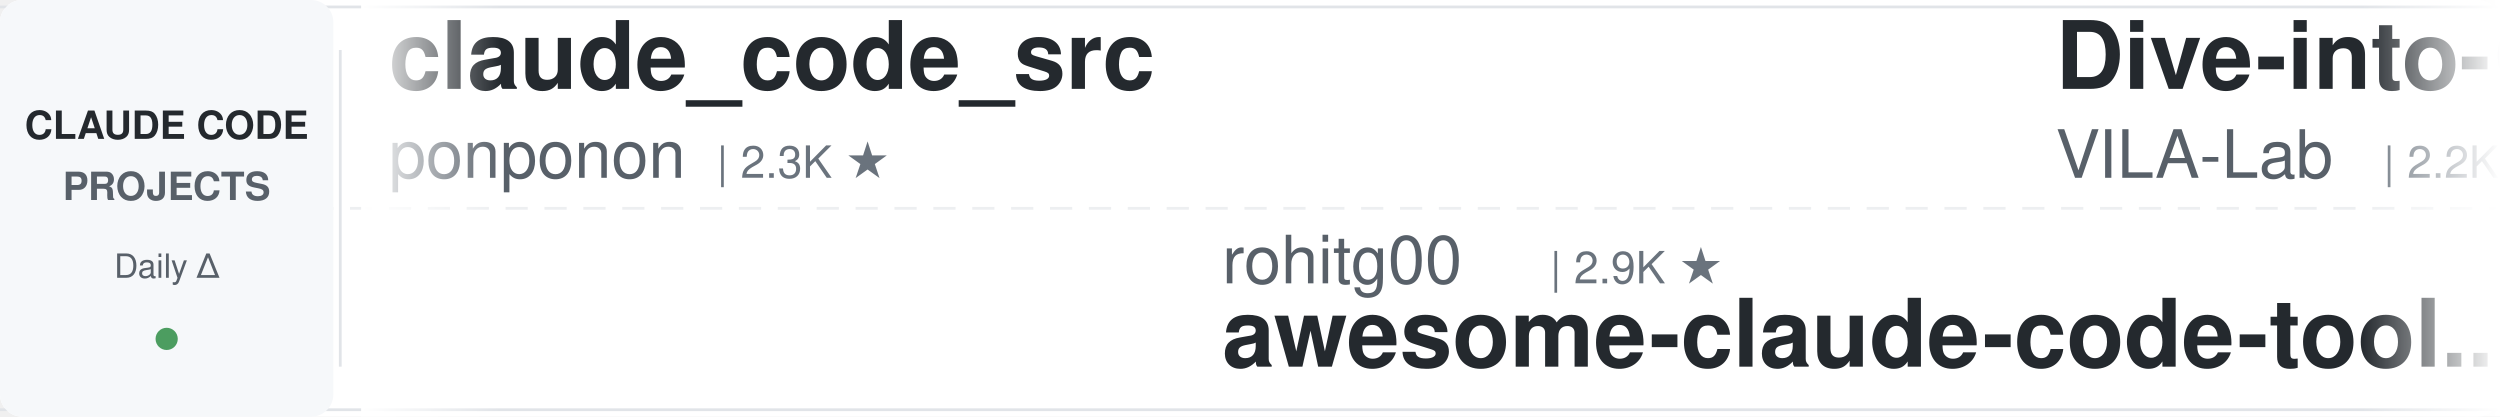
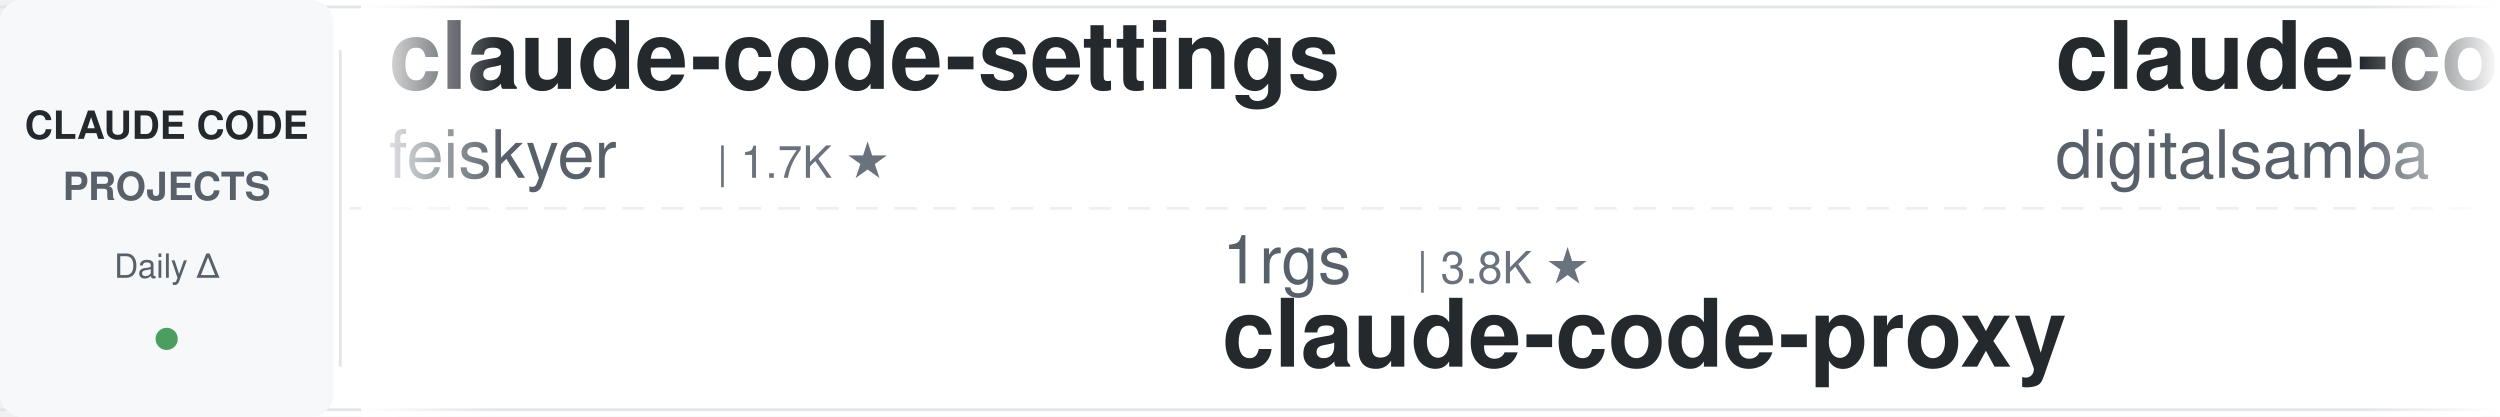
<svg xmlns="http://www.w3.org/2000/svg" width="900" height="150">
  <defs>
    <linearGradient id="leftFade" x1="0%" y1="0%" x2="100%" y2="0%">
      <stop offset="0%" style="stop-color:#ffffff;stop-opacity:1" />
      <stop offset="100%" style="stop-color:#ffffff;stop-opacity:0" />
    </linearGradient>
    <linearGradient id="rightFade" x1="0%" y1="0%" x2="100%" y2="0%">
      <stop offset="0%" style="stop-color:#ffffff;stop-opacity:0" />
      <stop offset="100%" style="stop-color:#ffffff;stop-opacity:1" />
    </linearGradient>
  </defs>
  <rect width="900" height="150" fill="#ffffff" rx="8" />
  <rect x="0" y="2" width="900" height="1" fill="#e1e4e8" />
  <rect x="0" y="147" width="900" height="1" fill="#e1e4e8" />
  <line x1="0" y1="75" x2="900" y2="75" stroke="#e1e4e8" stroke-width="1" stroke-dasharray="8 6" opacity="0.6" />
  <rect x="0" y="0" width="120" height="150" fill="#f6f8fa" rx="8" />
  <text x="60" y="50" font-family="-apple-system, BlinkMacSystemFont, 'Segoe UI', Helvetica, Arial, sans-serif" font-size="14" font-weight="600" fill="#24292e" text-anchor="middle">CLAUDE CODE</text>
  <text x="60" y="72" font-family="-apple-system, BlinkMacSystemFont, 'Segoe UI', Helvetica, Arial, sans-serif" font-size="14" font-weight="600" fill="#586069" text-anchor="middle">PROJECTS</text>
  <text x="60" y="100" font-family="-apple-system, BlinkMacSystemFont, 'Segoe UI', Helvetica, Arial, sans-serif" font-size="12" font-weight="500" fill="#586069" text-anchor="middle">Daily Δ</text>
  <circle cx="60" cy="122" r="4" fill="#22863a" opacity="0.8" />
  <rect x="122" y="18" width="1" height="114" fill="#e1e4e8" />
  <clipPath id="tickerClip">
    <rect x="130" y="0" width="770" height="150" />
  </clipPath>
  <g clip-path="url(#tickerClip)">
    <g id="tickerItems">
      <animateTransform attributeName="transform" attributeType="XML" type="translate" from="0 0" to="-3000 0" dur="54s" repeatCount="indefinite" />
      <g transform="translate(0, 0)">
-         <text x="140" y="32" font-family="-apple-system, BlinkMacSystemFont, 'Segoe UI', Helvetica, Arial, sans-serif" font-size="34" font-weight="600" fill="#24292e">claude_code_src</text>
-         <text x="140" y="64" font-family="-apple-system, BlinkMacSystemFont, 'Segoe UI', Helvetica, Arial, sans-serif" font-size="24" font-weight="400" fill="#586069">ponponon</text>
-         <text x="258" y="64" font-family="-apple-system, BlinkMacSystemFont, 'Segoe UI', Helvetica, Arial, sans-serif" font-size="16" font-weight="500" fill="#6a737d">| 2.3K ★</text>
+         <text x="140" y="32" font-family="-apple-system, BlinkMacSystemFont, 'Segoe UI', Helvetica, Arial, sans-serif" font-size="34" font-weight="600" fill="#24292e">claude-code-settings</text>
+         <text x="140" y="64" font-family="-apple-system, BlinkMacSystemFont, 'Segoe UI', Helvetica, Arial, sans-serif" font-size="24" font-weight="400" fill="#586069">feiskyer</text>
+         <text x="258" y="64" font-family="-apple-system, BlinkMacSystemFont, 'Segoe UI', Helvetica, Arial, sans-serif" font-size="16" font-weight="500" fill="#6a737d">| 1.7K ★</text>
      </g>
      <g transform="translate(300, 0)">
-         <text x="140" y="102" font-family="-apple-system, BlinkMacSystemFont, 'Segoe UI', Helvetica, Arial, sans-serif" font-size="24" font-weight="400" fill="#586069">rohitg00</text>
-         <text x="258" y="102" font-family="-apple-system, BlinkMacSystemFont, 'Segoe UI', Helvetica, Arial, sans-serif" font-size="16" font-weight="500" fill="#6a737d">| 2.9K ★</text>
-         <text x="140" y="132" font-family="-apple-system, BlinkMacSystemFont, 'Segoe UI', Helvetica, Arial, sans-serif" font-size="34" font-weight="600" fill="#24292e">awesome-claude-code-tool...</text>
+         <text x="140" y="102" font-family="-apple-system, BlinkMacSystemFont, 'Segoe UI', Helvetica, Arial, sans-serif" font-size="24" font-weight="400" fill="#586069">1rgs</text>
+         <text x="210" y="102" font-family="-apple-system, BlinkMacSystemFont, 'Segoe UI', Helvetica, Arial, sans-serif" font-size="16" font-weight="500" fill="#6a737d">| 3.8K ★</text>
+         <text x="140" y="132" font-family="-apple-system, BlinkMacSystemFont, 'Segoe UI', Helvetica, Arial, sans-serif" font-size="34" font-weight="600" fill="#24292e">claude-code-proxy</text>
      </g>
      <g transform="translate(600, 0)">
-         <text x="140" y="32" font-family="-apple-system, BlinkMacSystemFont, 'Segoe UI', Helvetica, Arial, sans-serif" font-size="34" font-weight="600" fill="#24292e">Dive-into-Claude-Code</text>
-         <text x="140" y="64" font-family="-apple-system, BlinkMacSystemFont, 'Segoe UI', Helvetica, Arial, sans-serif" font-size="24" font-weight="400" fill="#586069">VILA-Lab</text>
-         <text x="258" y="64" font-family="-apple-system, BlinkMacSystemFont, 'Segoe UI', Helvetica, Arial, sans-serif" font-size="16" font-weight="500" fill="#6a737d">| 2.2K ★</text>
+         <text x="140" y="32" font-family="-apple-system, BlinkMacSystemFont, 'Segoe UI', Helvetica, Arial, sans-serif" font-size="34" font-weight="600" fill="#24292e">claude-code-video-toolki...</text>
+         <text x="140" y="64" font-family="-apple-system, BlinkMacSystemFont, 'Segoe UI', Helvetica, Arial, sans-serif" font-size="24" font-weight="400" fill="#586069">digitalsamba</text>
+         <text x="306" y="64" font-family="-apple-system, BlinkMacSystemFont, 'Segoe UI', Helvetica, Arial, sans-serif" font-size="16" font-weight="500" fill="#6a737d">| 2.7K ★</text>
      </g>
      <g transform="translate(900, 0)">
-         <text x="140" y="102" font-family="-apple-system, BlinkMacSystemFont, 'Segoe UI', Helvetica, Arial, sans-serif" font-size="24" font-weight="400" fill="#586069">xu-xiang</text>
-         <text x="258" y="102" font-family="-apple-system, BlinkMacSystemFont, 'Segoe UI', Helvetica, Arial, sans-serif" font-size="16" font-weight="500" fill="#6a737d">| 2.0K ★</text>
-         <text x="140" y="132" font-family="-apple-system, BlinkMacSystemFont, 'Segoe UI', Helvetica, Arial, sans-serif" font-size="34" font-weight="600" fill="#24292e">everything-claude-code-z...</text>
+         <text x="140" y="102" font-family="-apple-system, BlinkMacSystemFont, 'Segoe UI', Helvetica, Arial, sans-serif" font-size="24" font-weight="400" fill="#586069">ponponon</text>
+         <text x="258" y="102" font-family="-apple-system, BlinkMacSystemFont, 'Segoe UI', Helvetica, Arial, sans-serif" font-size="16" font-weight="500" fill="#6a737d">| 2.3K ★</text>
+         <text x="140" y="132" font-family="-apple-system, BlinkMacSystemFont, 'Segoe UI', Helvetica, Arial, sans-serif" font-size="34" font-weight="600" fill="#24292e">claude_code_src</text>
      </g>
      <g transform="translate(1200, 0)">
-         <text x="140" y="32" font-family="-apple-system, BlinkMacSystemFont, 'Segoe UI', Helvetica, Arial, sans-serif" font-size="34" font-weight="600" fill="#24292e">claude-code-from-source</text>
-         <text x="140" y="64" font-family="-apple-system, BlinkMacSystemFont, 'Segoe UI', Helvetica, Arial, sans-serif" font-size="24" font-weight="400" fill="#586069">alejandrobalderas</text>
-         <text x="366" y="64" font-family="-apple-system, BlinkMacSystemFont, 'Segoe UI', Helvetica, Arial, sans-serif" font-size="16" font-weight="500" fill="#6a737d">| 3.0K ★</text>
+         <text x="140" y="32" font-family="-apple-system, BlinkMacSystemFont, 'Segoe UI', Helvetica, Arial, sans-serif" font-size="34" font-weight="600" fill="#24292e">claude-code-from-scratch</text>
+         <text x="140" y="64" font-family="-apple-system, BlinkMacSystemFont, 'Segoe UI', Helvetica, Arial, sans-serif" font-size="24" font-weight="400" fill="#586069">Windy3f3f3f3f</text>
+         <text x="318" y="64" font-family="-apple-system, BlinkMacSystemFont, 'Segoe UI', Helvetica, Arial, sans-serif" font-size="16" font-weight="500" fill="#6a737d">| 2.8K ★</text>
      </g>
      <g transform="translate(1500, 0)">
-         <text x="140" y="102" font-family="-apple-system, BlinkMacSystemFont, 'Segoe UI', Helvetica, Arial, sans-serif" font-size="24" font-weight="400" fill="#586069">wanshuiyin</text>
-         <text x="282" y="102" font-family="-apple-system, BlinkMacSystemFont, 'Segoe UI', Helvetica, Arial, sans-serif" font-size="16" font-weight="500" fill="#6a737d">| 19.5K ★</text>
-         <text x="140" y="132" font-family="-apple-system, BlinkMacSystemFont, 'Segoe UI', Helvetica, Arial, sans-serif" font-size="34" font-weight="600" fill="#24292e">Auto-claude-code-researc...</text>
+         <text x="140" y="102" font-family="-apple-system, BlinkMacSystemFont, 'Segoe UI', Helvetica, Arial, sans-serif" font-size="24" font-weight="400" fill="#586069">daymade</text>
+         <text x="246" y="102" font-family="-apple-system, BlinkMacSystemFont, 'Segoe UI', Helvetica, Arial, sans-serif" font-size="16" font-weight="500" fill="#6a737d">| 1.5K ★</text>
+         <text x="140" y="132" font-family="-apple-system, BlinkMacSystemFont, 'Segoe UI', Helvetica, Arial, sans-serif" font-size="34" font-weight="600" fill="#24292e">claude-code-skills</text>
      </g>
      <g transform="translate(1800, 0)">
-         <text x="140" y="32" font-family="-apple-system, BlinkMacSystemFont, 'Segoe UI', Helvetica, Arial, sans-serif" font-size="34" font-weight="600" fill="#24292e">arcads-claude-code-mrpai...</text>
-         <text x="140" y="64" font-family="-apple-system, BlinkMacSystemFont, 'Segoe UI', Helvetica, Arial, sans-serif" font-size="24" font-weight="400" fill="#586069">mrpaidsocial</text>
-         <text x="306" y="64" font-family="-apple-system, BlinkMacSystemFont, 'Segoe UI', Helvetica, Arial, sans-serif" font-size="16" font-weight="500" fill="#6a737d">| 1.7K ★</text>
+         <text x="140" y="32" font-family="-apple-system, BlinkMacSystemFont, 'Segoe UI', Helvetica, Arial, sans-serif" font-size="34" font-weight="600" fill="#24292e">claude-coder</text>
+         <text x="140" y="64" font-family="-apple-system, BlinkMacSystemFont, 'Segoe UI', Helvetica, Arial, sans-serif" font-size="24" font-weight="400" fill="#586069">kodu-ai</text>
+         <text x="246" y="64" font-family="-apple-system, BlinkMacSystemFont, 'Segoe UI', Helvetica, Arial, sans-serif" font-size="16" font-weight="500" fill="#6a737d">| 5.2K ★</text>
      </g>
      <g transform="translate(2100, 0)">
-         <text x="140" y="102" font-family="-apple-system, BlinkMacSystemFont, 'Segoe UI', Helvetica, Arial, sans-serif" font-size="24" font-weight="400" fill="#586069">liuup</text>
-         <text x="222" y="102" font-family="-apple-system, BlinkMacSystemFont, 'Segoe UI', Helvetica, Arial, sans-serif" font-size="16" font-weight="500" fill="#6a737d">| 4.1K ★</text>
-         <text x="140" y="132" font-family="-apple-system, BlinkMacSystemFont, 'Segoe UI', Helvetica, Arial, sans-serif" font-size="34" font-weight="600" fill="#24292e">claude-code-analysis</text>
+         <text x="140" y="102" font-family="-apple-system, BlinkMacSystemFont, 'Segoe UI', Helvetica, Arial, sans-serif" font-size="24" font-weight="400" fill="#586069">ykdojo</text>
+         <text x="234" y="102" font-family="-apple-system, BlinkMacSystemFont, 'Segoe UI', Helvetica, Arial, sans-serif" font-size="16" font-weight="500" fill="#6a737d">| 10.4K ★</text>
+         <text x="140" y="132" font-family="-apple-system, BlinkMacSystemFont, 'Segoe UI', Helvetica, Arial, sans-serif" font-size="34" font-weight="600" fill="#24292e">claude-code-tips</text>
      </g>
      <g transform="translate(2400, 0)">
-         <text x="140" y="32" font-family="-apple-system, BlinkMacSystemFont, 'Segoe UI', Helvetica, Arial, sans-serif" font-size="34" font-weight="600" fill="#24292e">Claude-Code-Source-Study</text>
-         <text x="140" y="64" font-family="-apple-system, BlinkMacSystemFont, 'Segoe UI', Helvetica, Arial, sans-serif" font-size="24" font-weight="400" fill="#586069">luyao618</text>
+         <text x="140" y="32" font-family="-apple-system, BlinkMacSystemFont, 'Segoe UI', Helvetica, Arial, sans-serif" font-size="34" font-weight="600" fill="#24292e">free-claude-code</text>
+         <text x="140" y="64" font-family="-apple-system, BlinkMacSystemFont, 'Segoe UI', Helvetica, Arial, sans-serif" font-size="24" font-weight="400" fill="#586069">Alishahryar1</text>
+         <text x="306" y="64" font-family="-apple-system, BlinkMacSystemFont, 'Segoe UI', Helvetica, Arial, sans-serif" font-size="16" font-weight="500" fill="#6a737d">| 71.9K ★</text>
+       </g>
+       <g transform="translate(2700, 0)">
+         <text x="140" y="102" font-family="-apple-system, BlinkMacSystemFont, 'Segoe UI', Helvetica, Arial, sans-serif" font-size="24" font-weight="400" fill="#586069">anthropics</text>
+         <text x="282" y="102" font-family="-apple-system, BlinkMacSystemFont, 'Segoe UI', Helvetica, Arial, sans-serif" font-size="16" font-weight="500" fill="#6a737d">| 1.1K ★</text>
+         <text x="140" y="132" font-family="-apple-system, BlinkMacSystemFont, 'Segoe UI', Helvetica, Arial, sans-serif" font-size="34" font-weight="600" fill="#24292e">claude-code-base-action</text>
+       </g>
+       <g transform="translate(3000, 0)">
+         <text x="140" y="32" font-family="-apple-system, BlinkMacSystemFont, 'Segoe UI', Helvetica, Arial, sans-serif" font-size="34" font-weight="600" fill="#24292e">claude-code-settings</text>
+         <text x="140" y="64" font-family="-apple-system, BlinkMacSystemFont, 'Segoe UI', Helvetica, Arial, sans-serif" font-size="24" font-weight="400" fill="#586069">feiskyer</text>
        <text x="258" y="64" font-family="-apple-system, BlinkMacSystemFont, 'Segoe UI', Helvetica, Arial, sans-serif" font-size="16" font-weight="500" fill="#6a737d">| 1.7K ★</text>
      </g>
-       <g transform="translate(2700, 0)">
-         <text x="140" y="102" font-family="-apple-system, BlinkMacSystemFont, 'Segoe UI', Helvetica, Arial, sans-serif" font-size="24" font-weight="400" fill="#586069">AprilNEA</text>
-         <text x="258" y="102" font-family="-apple-system, BlinkMacSystemFont, 'Segoe UI', Helvetica, Arial, sans-serif" font-size="16" font-weight="500" fill="#6a737d">| 393 ★</text>
-         <text x="140" y="132" font-family="-apple-system, BlinkMacSystemFont, 'Segoe UI', Helvetica, Arial, sans-serif" font-size="34" font-weight="600" fill="#24292e">claude-code-source</text>
-       </g>
-       <g transform="translate(3000, 0)">
-         <text x="140" y="32" font-family="-apple-system, BlinkMacSystemFont, 'Segoe UI', Helvetica, Arial, sans-serif" font-size="34" font-weight="600" fill="#24292e">claude_code_src</text>
-         <text x="140" y="64" font-family="-apple-system, BlinkMacSystemFont, 'Segoe UI', Helvetica, Arial, sans-serif" font-size="24" font-weight="400" fill="#586069">ponponon</text>
-         <text x="258" y="64" font-family="-apple-system, BlinkMacSystemFont, 'Segoe UI', Helvetica, Arial, sans-serif" font-size="16" font-weight="500" fill="#6a737d">| 2.3K ★</text>
-       </g>
      <g transform="translate(3300, 0)">
-         <text x="140" y="102" font-family="-apple-system, BlinkMacSystemFont, 'Segoe UI', Helvetica, Arial, sans-serif" font-size="24" font-weight="400" fill="#586069">rohitg00</text>
-         <text x="258" y="102" font-family="-apple-system, BlinkMacSystemFont, 'Segoe UI', Helvetica, Arial, sans-serif" font-size="16" font-weight="500" fill="#6a737d">| 2.9K ★</text>
-         <text x="140" y="132" font-family="-apple-system, BlinkMacSystemFont, 'Segoe UI', Helvetica, Arial, sans-serif" font-size="34" font-weight="600" fill="#24292e">awesome-claude-code-tool...</text>
+         <text x="140" y="102" font-family="-apple-system, BlinkMacSystemFont, 'Segoe UI', Helvetica, Arial, sans-serif" font-size="24" font-weight="400" fill="#586069">1rgs</text>
+         <text x="210" y="102" font-family="-apple-system, BlinkMacSystemFont, 'Segoe UI', Helvetica, Arial, sans-serif" font-size="16" font-weight="500" fill="#6a737d">| 3.8K ★</text>
+         <text x="140" y="132" font-family="-apple-system, BlinkMacSystemFont, 'Segoe UI', Helvetica, Arial, sans-serif" font-size="34" font-weight="600" fill="#24292e">claude-code-proxy</text>
      </g>
      <g transform="translate(3600, 0)">
-         <text x="140" y="32" font-family="-apple-system, BlinkMacSystemFont, 'Segoe UI', Helvetica, Arial, sans-serif" font-size="34" font-weight="600" fill="#24292e">Dive-into-Claude-Code</text>
-         <text x="140" y="64" font-family="-apple-system, BlinkMacSystemFont, 'Segoe UI', Helvetica, Arial, sans-serif" font-size="24" font-weight="400" fill="#586069">VILA-Lab</text>
-         <text x="258" y="64" font-family="-apple-system, BlinkMacSystemFont, 'Segoe UI', Helvetica, Arial, sans-serif" font-size="16" font-weight="500" fill="#6a737d">| 2.2K ★</text>
+         <text x="140" y="32" font-family="-apple-system, BlinkMacSystemFont, 'Segoe UI', Helvetica, Arial, sans-serif" font-size="34" font-weight="600" fill="#24292e">claude-code-video-toolki...</text>
+         <text x="140" y="64" font-family="-apple-system, BlinkMacSystemFont, 'Segoe UI', Helvetica, Arial, sans-serif" font-size="24" font-weight="400" fill="#586069">digitalsamba</text>
+         <text x="306" y="64" font-family="-apple-system, BlinkMacSystemFont, 'Segoe UI', Helvetica, Arial, sans-serif" font-size="16" font-weight="500" fill="#6a737d">| 2.7K ★</text>
      </g>
      <g transform="translate(3900, 0)">
-         <text x="140" y="102" font-family="-apple-system, BlinkMacSystemFont, 'Segoe UI', Helvetica, Arial, sans-serif" font-size="24" font-weight="400" fill="#586069">xu-xiang</text>
-         <text x="258" y="102" font-family="-apple-system, BlinkMacSystemFont, 'Segoe UI', Helvetica, Arial, sans-serif" font-size="16" font-weight="500" fill="#6a737d">| 2.0K ★</text>
-         <text x="140" y="132" font-family="-apple-system, BlinkMacSystemFont, 'Segoe UI', Helvetica, Arial, sans-serif" font-size="34" font-weight="600" fill="#24292e">everything-claude-code-z...</text>
+         <text x="140" y="102" font-family="-apple-system, BlinkMacSystemFont, 'Segoe UI', Helvetica, Arial, sans-serif" font-size="24" font-weight="400" fill="#586069">ponponon</text>
+         <text x="258" y="102" font-family="-apple-system, BlinkMacSystemFont, 'Segoe UI', Helvetica, Arial, sans-serif" font-size="16" font-weight="500" fill="#6a737d">| 2.3K ★</text>
+         <text x="140" y="132" font-family="-apple-system, BlinkMacSystemFont, 'Segoe UI', Helvetica, Arial, sans-serif" font-size="34" font-weight="600" fill="#24292e">claude_code_src</text>
      </g>
    </g>
  </g>
  <rect x="130" y="0" width="50" height="150" fill="url(#leftFade)" />
  <rect x="850" y="0" width="50" height="150" fill="url(#rightFade)" />
</svg>
